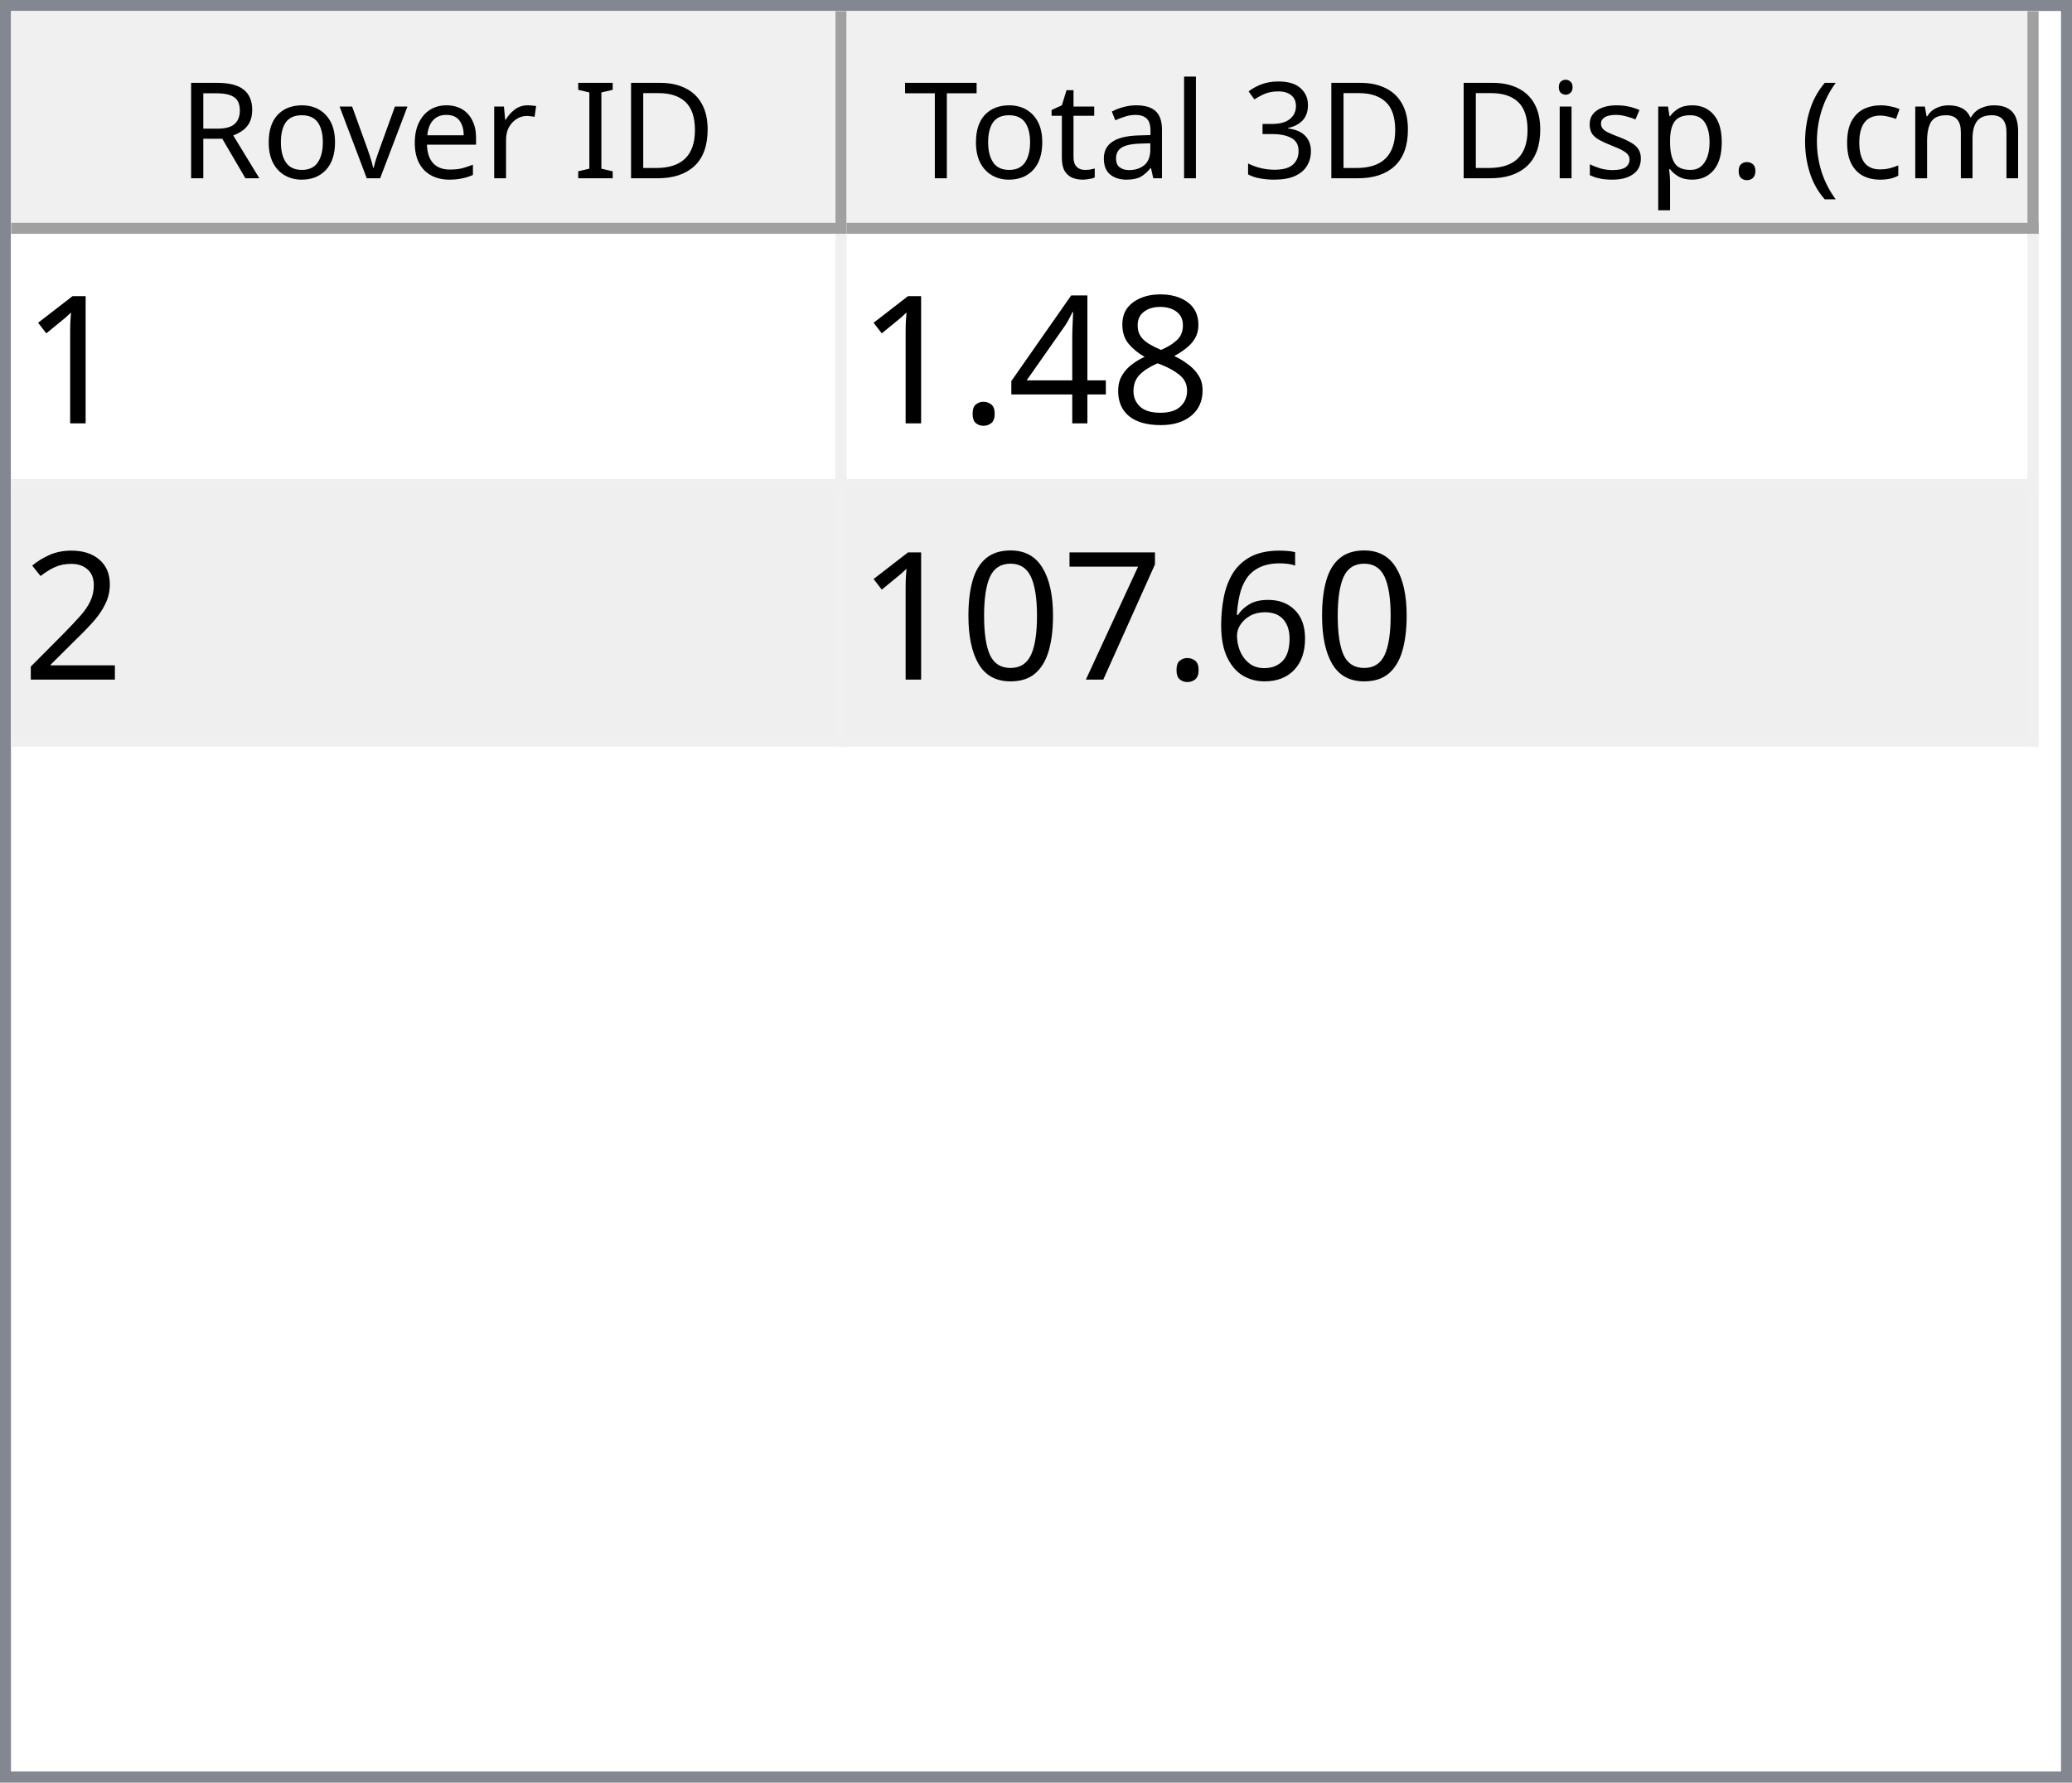
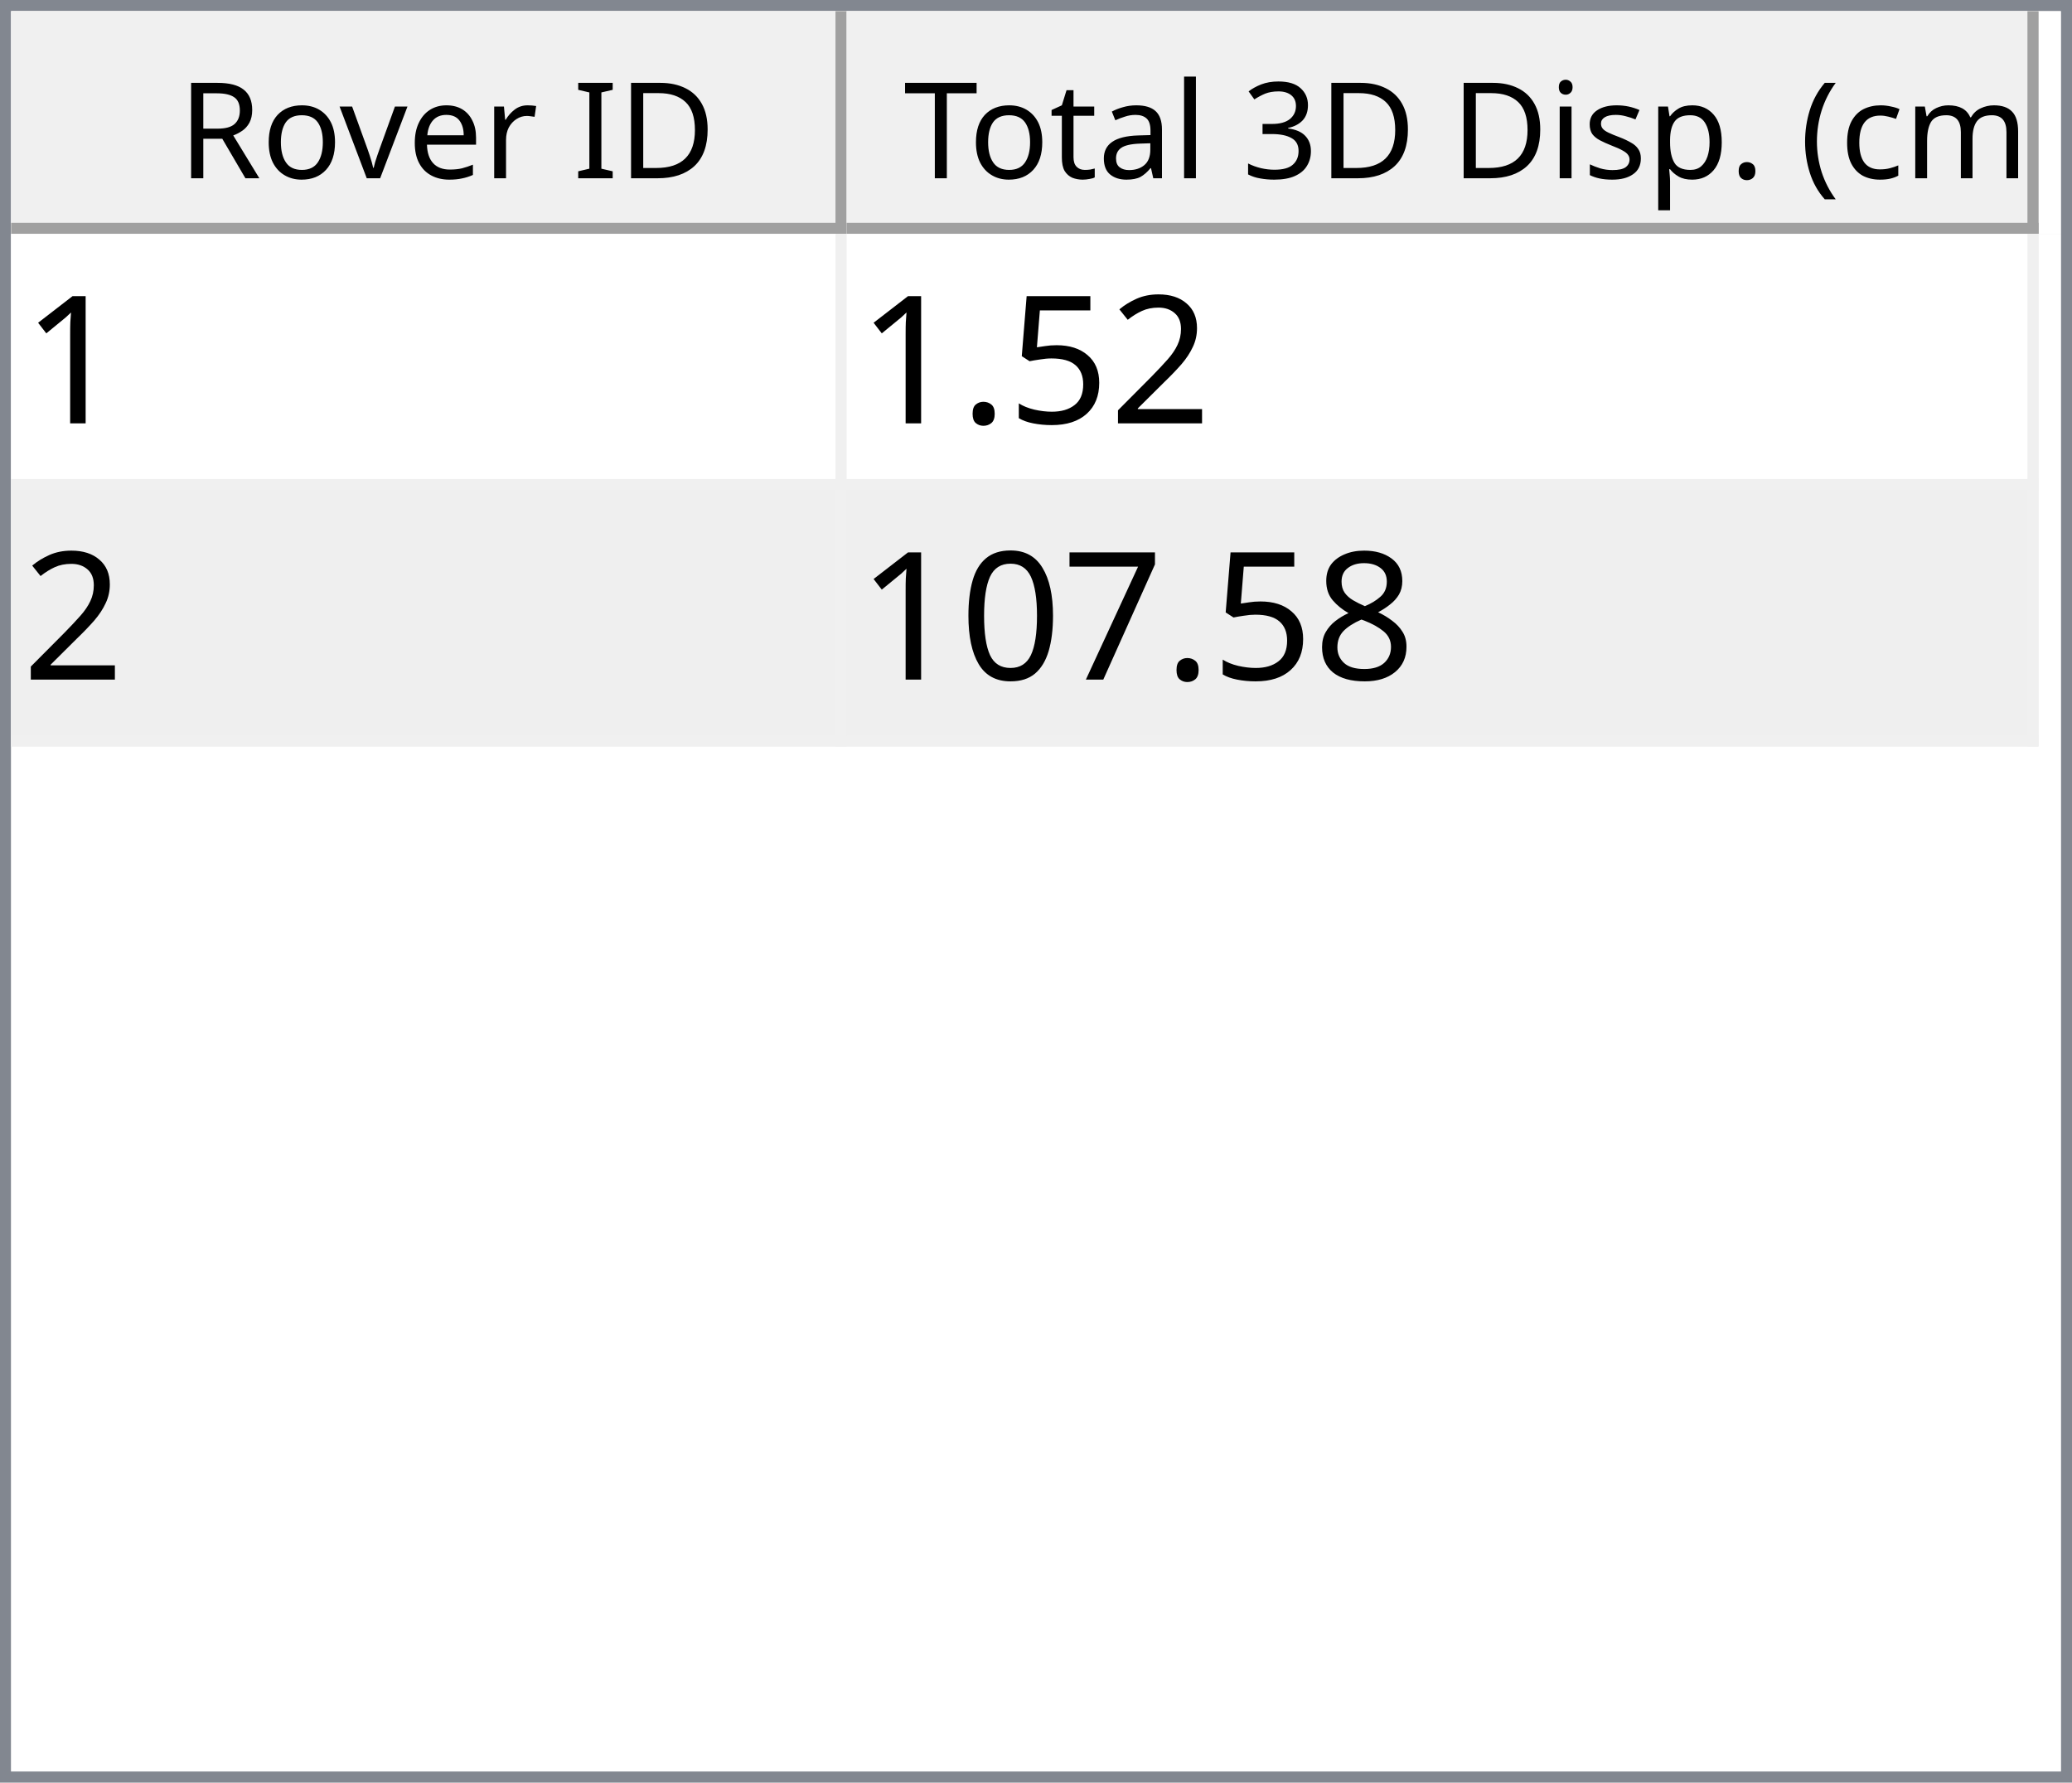
<svg xmlns="http://www.w3.org/2000/svg" style="fill-opacity:1; color-rendering:auto; color-interpolation:auto; text-rendering:auto; stroke:black; stroke-linecap:square; stroke-miterlimit:10; shape-rendering:auto; stroke-opacity:1; fill:black; stroke-dasharray:none; font-weight:normal; stroke-width:1; font-family:'Dialog'; font-style:normal; stroke-linejoin:miter; font-size:12px; stroke-dashoffset:0; image-rendering:auto;" width="186" height="160">
  <defs id="genericDefs" />
  <g>
    <defs id="defs1">
      <clipPath clipPathUnits="userSpaceOnUse" id="clipPath1">
        <path d="M0 0 L186 0 L186 160 L0 160 L0 0 Z" />
      </clipPath>
      <clipPath clipPathUnits="userSpaceOnUse" id="clipPath2">
        <path d="M0 0 L0 160 L186 160 L186 0 Z" />
      </clipPath>
      <clipPath clipPathUnits="userSpaceOnUse" id="clipPath3">
        <path d="M0 0 L0 20 L184 20 L184 0 Z" />
      </clipPath>
      <clipPath clipPathUnits="userSpaceOnUse" id="clipPath4">
        <path d="M0 0 L0 20 L75 20 L75 0 Z" />
      </clipPath>
      <clipPath clipPathUnits="userSpaceOnUse" id="clipPath5">
        <path d="M1 1 L1 19 L74 19 L74 1 Z" />
      </clipPath>
      <clipPath clipPathUnits="userSpaceOnUse" id="clipPath6">
        <path d="M0 0 L0 18 L73 18 L73 0 Z" />
      </clipPath>
      <clipPath clipPathUnits="userSpaceOnUse" id="clipPath7">
        <path d="M-0.5 -0.5 L-0.5 19.5 L74.5 19.5 L74.5 -0.5 Z" />
      </clipPath>
      <clipPath clipPathUnits="userSpaceOnUse" id="clipPath8">
        <path d="M0 0 L0 20 L107 20 L107 0 Z" />
      </clipPath>
      <clipPath clipPathUnits="userSpaceOnUse" id="clipPath9">
        <path d="M1 1 L1 19 L106 19 L106 1 Z" />
      </clipPath>
      <clipPath clipPathUnits="userSpaceOnUse" id="clipPath10">
        <path d="M0 0 L0 18 L105 18 L105 0 Z" />
      </clipPath>
      <clipPath clipPathUnits="userSpaceOnUse" id="clipPath11">
        <path d="M-0.5 -0.5 L-0.5 19.5 L106.5 19.5 L106.5 -0.5 Z" />
      </clipPath>
      <clipPath clipPathUnits="userSpaceOnUse" id="clipPath12">
        <path d="M0 0 L0 138 L184 138 L184 0 Z" />
      </clipPath>
      <clipPath clipPathUnits="userSpaceOnUse" id="clipPath13">
        <path d="M0 0 L0 46 L182 46 L182 0 Z" />
      </clipPath>
      <clipPath clipPathUnits="userSpaceOnUse" id="clipPath14">
        <path d="M-0.5 -0.5 L-0.5 45.5 L181.5 45.5 L181.5 -0.5 Z" />
      </clipPath>
      <clipPath clipPathUnits="userSpaceOnUse" id="clipPath15">
        <path d="M0 0 L0 22 L74 22 L74 0 Z" />
      </clipPath>
      <clipPath clipPathUnits="userSpaceOnUse" id="clipPath16">
        <path d="M0 0 L0 22 L106 22 L106 0 Z" />
      </clipPath>
      <font horiz-adv-x="64.551" id="font1">
        <font-face ascent="107.91" descent="25.098" units-per-em="100" style="font-style:normal; font-family:Segoe UI; font-weight:normal;" />
        <missing-glyph horiz-adv-x="64.551" d="M8.109 0 L8.109 68.266 L56.453 68.266 L56.453 0 L8.109 0 ZM15.328 7.234 L49.219 7.234 L49.219 61.031 L15.328 61.031 L15.328 7.234 Z" />
        <glyph unicode="D" horiz-adv-x="70.117" d="M9.188 0 L9.188 70.016 L28.516 70.016 Q65.531 70.016 65.531 35.891 Q65.531 19.672 55.25 9.836 Q44.969 0 27.734 0 L9.188 0 ZM17.391 62.594 L17.391 7.422 L27.828 7.422 Q41.609 7.422 49.273 14.797 Q56.938 22.172 56.938 35.688 Q56.938 62.594 28.328 62.594 L17.391 62.594 Z" />
        <glyph unicode="I" horiz-adv-x="26.611" d="M17.391 0 L9.188 0 L9.188 70.016 L17.391 70.016 L17.391 0 Z" />
        <glyph unicode=" " horiz-adv-x="27.393" d="" />
        <glyph unicode="r" horiz-adv-x="34.766" d="M34.188 41.891 Q32.078 43.5 28.125 43.5 Q23 43.5 19.555 38.672 Q16.109 33.844 16.109 25.484 L16.109 0 L8.109 0 L8.109 50 L16.109 50 L16.109 39.703 L16.312 39.703 Q18.016 44.969 21.531 47.922 Q25.047 50.875 29.391 50.875 Q32.516 50.875 34.188 50.203 L34.188 41.891 Z" />
        <glyph unicode="e" horiz-adv-x="52.295" d="M48.297 23 L12.984 23 Q13.188 14.656 17.484 10.109 Q21.781 5.562 29.297 5.562 Q37.75 5.562 44.828 11.141 L44.828 3.609 Q38.234 -1.172 27.391 -1.172 Q16.797 -1.172 10.742 5.641 Q4.688 12.453 4.688 24.812 Q4.688 36.469 11.305 43.82 Q17.922 51.172 27.734 51.172 Q37.547 51.172 42.922 44.828 Q48.297 38.484 48.297 27.203 L48.297 23 ZM40.094 29.781 Q40.047 36.719 36.75 40.578 Q33.453 44.438 27.594 44.438 Q21.922 44.438 17.969 40.383 Q14.016 36.328 13.094 29.781 L40.094 29.781 Z" />
        <glyph unicode="v" horiz-adv-x="47.9" d="M47.406 50 L27.484 0 L19.625 0 L0.688 50 L9.469 50 L22.172 13.672 Q23.578 9.672 23.922 6.688 L24.125 6.688 Q24.609 10.453 25.688 13.484 L38.969 50 L47.406 50 Z" />
        <glyph unicode="o" horiz-adv-x="58.594" d="M29 -1.172 Q17.922 -1.172 11.305 5.836 Q4.688 12.844 4.688 24.422 Q4.688 37.016 11.57 44.094 Q18.453 51.172 30.172 51.172 Q41.359 51.172 47.633 44.289 Q53.906 37.406 53.906 25.203 Q53.906 13.234 47.141 6.031 Q40.375 -1.172 29 -1.172 ZM29.594 44.438 Q21.875 44.438 17.383 39.188 Q12.891 33.938 12.891 24.703 Q12.891 15.828 17.43 10.695 Q21.969 5.562 29.594 5.562 Q37.359 5.562 41.531 10.594 Q45.703 15.625 45.703 24.906 Q45.703 34.281 41.531 39.359 Q37.359 44.438 29.594 44.438 Z" />
        <glyph unicode="R" horiz-adv-x="59.814" d="M59.375 0 L49.609 0 L37.891 19.625 Q36.281 22.359 34.766 24.289 Q33.25 26.219 31.664 27.438 Q30.078 28.656 28.25 29.219 Q26.422 29.781 24.125 29.781 L17.391 29.781 L17.391 0 L9.188 0 L9.188 70.016 L30.078 70.016 Q34.672 70.016 38.555 68.867 Q42.438 67.719 45.289 65.375 Q48.141 63.031 49.758 59.547 Q51.375 56.062 51.375 51.375 Q51.375 47.703 50.273 44.656 Q49.172 41.609 47.148 39.211 Q45.125 36.812 42.266 35.133 Q39.406 33.453 35.844 32.516 L35.844 32.328 Q37.594 31.547 38.891 30.547 Q40.188 29.547 41.359 28.18 Q42.531 26.812 43.68 25.078 Q44.828 23.344 46.234 21.047 L59.375 0 ZM17.391 62.594 L17.391 37.203 L28.516 37.203 Q31.594 37.203 34.203 38.133 Q36.812 39.062 38.719 40.797 Q40.625 42.531 41.703 45.047 Q42.781 47.562 42.781 50.688 Q42.781 56.297 39.141 59.445 Q35.5 62.594 28.609 62.594 L17.391 62.594 Z" />
        <glyph unicode=")" horiz-adv-x="30.176" d="M8.297 -15.922 L1.172 -15.922 Q16.406 2.344 16.406 26.812 Q16.406 51.469 1.078 70.016 L8.297 70.016 Q23.531 52.156 23.531 26.703 Q23.531 1.375 8.297 -15.922 Z" />
        <glyph unicode="m" horiz-adv-x="86.133" d="M79.109 0 L71.094 0 L71.094 28.719 Q71.094 37.016 68.531 40.727 Q65.969 44.438 59.906 44.438 Q54.781 44.438 51.195 39.75 Q47.609 35.062 47.609 28.516 L47.609 0 L39.594 0 L39.594 29.688 Q39.594 44.438 28.219 44.438 Q22.953 44.438 19.531 40.016 Q16.109 35.594 16.109 28.516 L16.109 0 L8.109 0 L8.109 50 L16.109 50 L16.109 42.094 L16.312 42.094 Q21.625 51.172 31.844 51.172 Q36.969 51.172 40.773 48.312 Q44.578 45.453 46 40.828 Q51.562 51.172 62.594 51.172 Q79.109 51.172 79.109 30.812 L79.109 0 Z" />
        <glyph unicode="c" horiz-adv-x="46.191" d="M42.188 2.297 Q36.422 -1.172 28.516 -1.172 Q17.828 -1.172 11.258 5.789 Q4.688 12.75 4.688 23.828 Q4.688 36.188 11.766 43.68 Q18.844 51.172 30.672 51.172 Q37.25 51.172 42.281 48.734 L42.281 40.531 Q36.719 44.438 30.375 44.438 Q22.703 44.438 17.797 38.945 Q12.891 33.453 12.891 24.516 Q12.891 15.719 17.508 10.641 Q22.125 5.562 29.891 5.562 Q36.422 5.562 42.188 9.906 L42.188 2.297 Z" />
        <glyph unicode="(" horiz-adv-x="30.176" d="M29.109 -15.922 L21.969 -15.922 Q6.844 1.375 6.844 26.703 Q6.844 52.156 21.969 70.016 L29.203 70.016 Q13.875 51.469 13.875 26.812 Q13.875 2.344 29.109 -15.922 Z" />
        <glyph unicode="." horiz-adv-x="21.68" d="M10.891 -1.078 Q8.641 -1.078 7.055 0.539 Q5.469 2.156 5.469 4.391 Q5.469 6.641 7.055 8.273 Q8.641 9.906 10.891 9.906 Q13.188 9.906 14.797 8.273 Q16.406 6.641 16.406 4.391 Q16.406 2.156 14.797 0.539 Q13.188 -1.078 10.891 -1.078 Z" />
        <glyph unicode="p" horiz-adv-x="58.789" d="M16.312 7.234 L16.109 7.234 L16.109 -23 L8.109 -23 L8.109 50 L16.109 50 L16.109 41.219 L16.312 41.219 Q22.219 51.172 33.594 51.172 Q43.266 51.172 48.688 44.461 Q54.109 37.75 54.109 26.469 Q54.109 13.922 48 6.375 Q41.891 -1.172 31.297 -1.172 Q21.578 -1.172 16.312 7.234 ZM16.109 27.391 L16.109 20.406 Q16.109 14.203 20.141 9.883 Q24.172 5.562 30.375 5.562 Q37.641 5.562 41.773 11.133 Q45.906 16.703 45.906 26.609 Q45.906 34.969 42.047 39.703 Q38.188 44.438 31.594 44.438 Q24.609 44.438 20.359 39.578 Q16.109 34.719 16.109 27.391 Z" />
        <glyph unicode="s" horiz-adv-x="42.432" d="M5.078 1.812 L5.078 10.406 Q11.625 5.562 19.484 5.562 Q30.031 5.562 30.031 12.594 Q30.031 14.594 29.125 15.992 Q28.219 17.391 26.68 18.461 Q25.141 19.531 23.07 20.383 Q21 21.234 18.609 22.172 Q15.281 23.484 12.766 24.828 Q10.25 26.172 8.57 27.859 Q6.891 29.547 6.031 31.695 Q5.172 33.844 5.172 36.719 Q5.172 40.234 6.789 42.945 Q8.406 45.656 11.086 47.484 Q13.766 49.312 17.211 50.242 Q20.656 51.172 24.312 51.172 Q30.812 51.172 35.938 48.922 L35.938 40.828 Q30.422 44.438 23.25 44.438 Q21 44.438 19.195 43.922 Q17.391 43.406 16.094 42.477 Q14.797 41.547 14.086 40.258 Q13.375 38.969 13.375 37.406 Q13.375 35.453 14.086 34.133 Q14.797 32.812 16.164 31.789 Q17.531 30.766 19.484 29.938 Q21.438 29.109 23.922 28.125 Q27.25 26.859 29.883 25.516 Q32.516 24.172 34.375 22.484 Q36.234 20.797 37.234 18.602 Q38.234 16.406 38.234 13.375 Q38.234 9.672 36.602 6.938 Q34.969 4.203 32.234 2.398 Q29.5 0.594 25.93 -0.289 Q22.359 -1.172 18.453 -1.172 Q10.75 -1.172 5.078 1.812 Z" />
        <glyph unicode="i" horiz-adv-x="24.219" d="M12.203 62.703 Q10.062 62.703 8.547 64.164 Q7.031 65.625 7.031 67.875 Q7.031 70.125 8.547 71.609 Q10.062 73.094 12.203 73.094 Q14.406 73.094 15.945 71.609 Q17.484 70.125 17.484 67.875 Q17.484 65.719 15.945 64.211 Q14.406 62.703 12.203 62.703 ZM16.109 0 L8.109 0 L8.109 50 L16.109 50 L16.109 0 Z" />
        <glyph unicode="3" horiz-adv-x="53.906" d="M46.531 19.828 Q46.531 15.094 44.75 11.211 Q42.969 7.328 39.719 4.57 Q36.469 1.812 31.93 0.297 Q27.391 -1.219 21.922 -1.219 Q11.922 -1.219 6 2.594 L6 11.188 Q13.094 5.609 22.219 5.609 Q25.875 5.609 28.828 6.539 Q31.781 7.469 33.906 9.227 Q36.031 10.984 37.18 13.477 Q38.328 15.969 38.328 19.094 Q38.328 32.812 18.797 32.812 L12.984 32.812 L12.984 39.594 L18.5 39.594 Q35.797 39.594 35.797 52.484 Q35.797 64.406 22.609 64.406 Q15.188 64.406 8.688 59.422 L8.688 67.188 Q15.375 71.188 24.609 71.188 Q29 71.188 32.57 69.969 Q36.141 68.75 38.68 66.555 Q41.219 64.359 42.609 61.281 Q44 58.203 44 54.5 Q44 40.672 30.031 36.719 L30.031 36.531 Q33.594 36.141 36.625 34.797 Q39.656 33.453 41.852 31.305 Q44.047 29.156 45.289 26.25 Q46.531 23.344 46.531 19.828 Z" />
        <glyph unicode="l" horiz-adv-x="24.219" d="M16.109 0 L8.109 0 L8.109 74.031 L16.109 74.031 L16.109 0 Z" />
        <glyph unicode="a" horiz-adv-x="50.879" d="M43.891 0 L35.891 0 L35.891 7.812 L35.688 7.812 Q30.469 -1.172 20.312 -1.172 Q12.844 -1.172 8.617 2.781 Q4.391 6.734 4.391 13.281 Q4.391 27.297 20.906 29.594 L35.891 31.688 Q35.891 44.438 25.594 44.438 Q16.547 44.438 9.281 38.281 L9.281 46.484 Q16.656 51.172 26.266 51.172 Q43.891 51.172 43.891 32.516 L43.891 0 ZM35.891 25.297 L23.828 23.641 Q18.266 22.859 15.43 20.875 Q12.594 18.891 12.594 13.875 Q12.594 10.203 15.211 7.883 Q17.828 5.562 22.172 5.562 Q28.125 5.562 32.008 9.742 Q35.891 13.922 35.891 20.312 L35.891 25.297 Z" />
        <glyph unicode="t" horiz-adv-x="33.887" d="M31.297 0.484 Q28.469 -1.078 23.828 -1.078 Q10.688 -1.078 10.688 13.578 L10.688 43.172 L2.094 43.172 L2.094 50 L10.688 50 L10.688 62.203 L18.703 64.797 L18.703 50 L31.297 50 L31.297 43.172 L18.703 43.172 L18.703 14.984 Q18.703 9.969 20.414 7.82 Q22.125 5.672 26.078 5.672 Q29.109 5.672 31.297 7.328 L31.297 0.484 Z" />
        <glyph unicode="T" horiz-adv-x="52.393" d="M50.594 62.594 L30.375 62.594 L30.375 0 L22.172 0 L22.172 62.594 L2 62.594 L2 70.016 L50.594 70.016 L50.594 62.594 Z" />
      </font>
      <font horiz-adv-x="75.0" id="font2">
        <font-face ascent="100.537" descent="21.973" units-per-em="100" style="font-style:normal; font-family:sans-serif; font-weight:normal;" />
        <missing-glyph horiz-adv-x="75.0" d="M12.5 0 L12.5 62.5 L62.5 62.5 L62.5 0 L12.5 0 ZM14.062 1.562 L60.938 1.562 L60.938 60.938 L14.062 60.938 L14.062 1.562 Z" />
        <glyph unicode="1" horiz-adv-x="55.615" d="M37.25 0 L28.469 0 L28.469 56 Q25.297 52.984 20.141 49.953 Q14.984 46.922 10.891 45.406 L10.891 53.906 Q18.266 57.375 23.781 62.305 Q29.297 67.234 31.594 71.875 L37.25 71.875 L37.25 0 Z" />
+         <glyph unicode="2" horiz-adv-x="55.615" d="M50.344 8.453 L50.344 0 L3.031 0 Q2.938 3.172 4.047 6.109 Q5.859 10.938 9.836 15.625 Q13.812 20.312 21.344 26.469 Q33.016 36.031 37.117 41.625 Q41.219 47.219 41.219 52.203 Q41.219 57.422 37.477 61.008 Q33.734 64.594 27.734 64.594 Q21.391 64.594 17.578 60.789 Q13.766 56.984 13.719 50.25 L4.688 51.172 Q5.609 61.281 11.664 66.578 Q17.719 71.875 27.938 71.875 Q38.234 71.875 44.242 66.164 Q50.25 60.453 50.25 52 Q50.25 47.703 48.492 43.555 Q46.734 39.406 42.656 34.812 Q38.578 30.219 29.109 22.219 Q21.188 15.578 18.945 13.211 Q16.703 10.844 15.234 8.453 L50.344 8.453 Z" />
+         <glyph unicode="5" horiz-adv-x="55.615" d="M4.156 18.75 L13.375 19.531 Q14.406 12.797 18.141 9.398 Q21.875 6 27.156 6 Q33.5 6 37.891 10.789 Q42.281 15.578 42.281 23.484 Q42.281 31 38.062 35.352 Q33.844 39.703 27 39.703 Q22.75 39.703 19.336 37.773 Q15.922 35.844 13.969 32.766 L5.719 33.844 L12.641 70.609 L48.25 70.609 L48.25 62.203 L19.672 62.203 L15.828 42.969 Q22.266 47.469 29.344 47.469 Q38.719 47.469 45.164 40.969 Q51.609 34.469 51.609 24.266 Q51.609 14.547 45.953 7.469 Q39.062 -1.219 27.156 -1.219 Q17.391 -1.219 11.211 4.25 Q5.031 9.719 4.156 18.75 Z" />
+         <glyph unicode="." horiz-adv-x="27.783" d="M9.078 0 L9.078 10.016 L19.094 10.016 L19.094 0 L9.078 0 Z" />
        <glyph unicode="8" horiz-adv-x="55.615" d="M17.672 38.812 Q12.203 40.828 9.57 44.539 Q6.938 48.25 6.938 53.422 Q6.938 61.234 12.555 66.555 Q18.172 71.875 27.484 71.875 Q36.859 71.875 42.578 66.43 Q48.297 60.984 48.297 53.172 Q48.297 48.188 45.68 44.508 Q43.062 40.828 37.75 38.812 Q44.344 36.672 47.781 31.883 Q51.219 27.094 51.219 20.453 Q51.219 11.281 44.727 5.031 Q38.234 -1.219 27.641 -1.219 Q17.047 -1.219 10.547 5.055 Q4.047 11.328 4.047 20.703 Q4.047 27.688 7.594 32.398 Q11.141 37.109 17.672 38.812 ZM15.922 53.719 Q15.922 48.641 19.195 45.414 Q22.469 42.188 27.688 42.188 Q32.766 42.188 36.016 45.383 Q39.266 48.578 39.266 53.219 Q39.266 58.062 35.914 61.359 Q32.562 64.656 27.594 64.656 Q22.562 64.656 19.242 61.43 Q15.922 58.203 15.922 53.719 ZM13.094 20.656 Q13.094 16.891 14.875 13.375 Q16.656 9.859 20.172 7.93 Q23.688 6 27.734 6 Q34.031 6 38.133 10.055 Q42.234 14.109 42.234 20.359 Q42.234 26.703 38.016 30.859 Q33.797 35.016 27.438 35.016 Q21.234 35.016 17.164 30.914 Q13.094 26.812 13.094 20.656 Z" />
-         <glyph unicode="4" horiz-adv-x="55.615" d="M32.328 0 L32.328 17.141 L1.266 17.141 L1.266 25.203 L33.938 71.578 L41.109 71.578 L41.109 25.203 L50.781 25.203 L50.781 17.141 L41.109 17.141 L41.109 0 L32.328 0 ZM32.328 25.203 L32.328 57.469 L9.906 25.203 L32.328 25.203 Z" />
-         <glyph unicode="." horiz-adv-x="27.783" d="M9.078 0 L9.078 10.016 L19.094 10.016 L19.094 0 L9.078 0 Z" />
-         <glyph unicode="2" horiz-adv-x="55.615" d="M50.344 8.453 L50.344 0 L3.031 0 Q2.938 3.172 4.047 6.109 Q5.859 10.938 9.836 15.625 Q13.812 20.312 21.344 26.469 Q33.016 36.031 37.117 41.625 Q41.219 47.219 41.219 52.203 Q41.219 57.422 37.477 61.008 Q33.734 64.594 27.734 64.594 Q21.391 64.594 17.578 60.789 Q13.766 56.984 13.719 50.25 L4.688 51.172 Q5.609 61.281 11.664 66.578 Q17.719 71.875 27.938 71.875 Q38.234 71.875 44.242 66.164 Q50.25 60.453 50.25 52 Q50.25 47.703 48.492 43.555 Q46.734 39.406 42.656 34.812 Q38.578 30.219 29.109 22.219 Q21.188 15.578 18.945 13.211 Q16.703 10.844 15.234 8.453 L50.344 8.453 Z" />
-         <glyph unicode="6" horiz-adv-x="55.615" d="M49.75 54.047 L41.016 53.375 Q39.844 58.547 37.703 60.891 Q34.125 64.656 28.906 64.656 Q24.703 64.656 21.531 62.312 Q17.391 59.281 14.992 53.469 Q12.594 47.656 12.5 36.922 Q15.672 41.75 20.266 44.094 Q24.859 46.438 29.891 46.438 Q38.672 46.438 44.852 39.969 Q51.031 33.5 51.031 23.25 Q51.031 16.5 48.125 10.719 Q45.219 4.938 40.141 1.859 Q35.062 -1.219 28.609 -1.219 Q17.625 -1.219 10.695 6.859 Q3.766 14.938 3.766 33.5 Q3.766 54.25 11.422 63.672 Q18.109 71.875 29.438 71.875 Q37.891 71.875 43.289 67.141 Q48.688 62.406 49.75 54.047 ZM13.875 23.188 Q13.875 18.656 15.797 14.508 Q17.719 10.359 21.188 8.18 Q24.656 6 28.469 6 Q34.031 6 38.039 10.492 Q42.047 14.984 42.047 22.703 Q42.047 30.125 38.086 34.398 Q34.125 38.672 28.125 38.672 Q22.172 38.672 18.023 34.398 Q13.875 30.125 13.875 23.188 Z" />
        <glyph unicode="7" horiz-adv-x="55.615" d="M4.734 62.203 L4.734 70.656 L51.078 70.656 L51.078 63.812 Q44.234 56.547 37.523 44.484 Q30.812 32.422 27.156 19.672 Q24.516 10.688 23.781 0 L14.75 0 Q14.891 8.453 18.062 20.414 Q21.234 32.375 27.172 43.484 Q33.109 54.594 39.797 62.203 L4.734 62.203 Z" />
        <glyph unicode="0" horiz-adv-x="55.615" d="M4.156 35.297 Q4.156 48 6.766 55.742 Q9.375 63.484 14.523 67.68 Q19.672 71.875 27.484 71.875 Q33.25 71.875 37.594 69.555 Q41.938 67.234 44.773 62.867 Q47.609 58.5 49.219 52.227 Q50.828 45.953 50.828 35.297 Q50.828 22.703 48.242 14.969 Q45.656 7.234 40.508 3.008 Q35.359 -1.219 27.484 -1.219 Q17.141 -1.219 11.234 6.203 Q4.156 15.141 4.156 35.297 ZM13.188 35.297 Q13.188 17.672 17.312 11.836 Q21.438 6 27.484 6 Q33.547 6 37.672 11.859 Q41.797 17.719 41.797 35.297 Q41.797 52.984 37.672 58.789 Q33.547 64.594 27.391 64.594 Q21.344 64.594 17.719 59.469 Q13.188 52.938 13.188 35.297 Z" />
      </font>
    </defs>
    <g style="fill:white; stroke:white;">
      <rect x="0" y="0" width="186" style="clip-path:url(#clipPath1); stroke:none;" height="160" />
    </g>
    <g style="fill:white; text-rendering:optimizeSpeed; color-rendering:optimizeSpeed; image-rendering:optimizeSpeed; shape-rendering:crispEdges; stroke:white; color-interpolation:sRGB;">
      <rect x="0" width="186" height="160" y="0" style="stroke:none;" />
      <path style="stroke:none;" d="M0 160 L186 160 L186 0 L0 0 Z" />
    </g>
    <g style="fill:rgb(240,240,240); font-family:'Segoe UI'; stroke:rgb(240,240,240);">
      <rect x="0" y="0" width="186" style="clip-path:url(#clipPath2); stroke:none;" height="160" />
    </g>
    <g style="fill:rgb(130,135,144); font-family:'Segoe UI'; stroke:rgb(130,135,144);">
      <path d="M0 0 L186 0 L186 160 L0 160 L0 0 ZM1 1 L185 1 L185 159 L1 159 L1 1 Z" style="fill-rule:evenodd; clip-path:url(#clipPath2); stroke:none;" />
    </g>
    <g style="fill:white; font-family:'Segoe UI'; stroke:white;" transform="translate(1,1)">
      <rect x="0" y="0" width="184" style="clip-path:url(#clipPath3); stroke:none;" height="20" />
    </g>
    <g style="fill:rgb(240,240,240); font-family:'Segoe UI'; stroke:rgb(240,240,240);" transform="translate(1,1)">
      <rect x="0" y="0" width="75" style="clip-path:url(#clipPath4); stroke:none;" height="20" />
    </g>
    <g style="font-family:'Segoe UI';" transform="translate(2,2)">
      <text x="14" xml:space="preserve" y="14" style="clip-path:url(#clipPath6); stroke:none;">Rover ID</text>
    </g>
    <g style="fill:rgb(160,160,160); font-family:'Segoe UI'; stroke:rgb(160,160,160); stroke-linejoin:bevel;" transform="translate(1.5,1.5)">
      <line x1="74" x2="74" y1="0" style="fill:none; clip-path:url(#clipPath7);" y2="19" />
    </g>
    <g style="fill:rgb(160,160,160); font-family:'Segoe UI'; stroke:rgb(160,160,160); stroke-linejoin:bevel;" transform="matrix(1,0,0,1,1,1) translate(0.5,0.5)">
      <line x1="0" x2="74" y1="19" style="fill:none; clip-path:url(#clipPath7);" y2="19" />
    </g>
    <g style="fill:rgb(240,240,240); font-family:'Segoe UI'; stroke:rgb(240,240,240);" transform="translate(76,1)">
      <rect x="0" y="0" width="107" style="clip-path:url(#clipPath8); stroke:none;" height="20" />
    </g>
    <g style="font-family:'Segoe UI';" transform="translate(77,2)">
      <text x="1" xml:space="preserve" y="14" style="clip-path:url(#clipPath10); stroke:none;"> Total 3D Disp. (cm)</text>
    </g>
    <g style="fill:rgb(160,160,160); font-family:'Segoe UI'; stroke:rgb(160,160,160); stroke-linejoin:bevel;" transform="translate(76.5,1.5)">
      <line x1="106" x2="106" y1="0" style="fill:none; clip-path:url(#clipPath11);" y2="19" />
    </g>
    <g style="fill:rgb(160,160,160); font-family:'Segoe UI'; stroke:rgb(160,160,160); stroke-linejoin:bevel;" transform="matrix(1,0,0,1,76,1) translate(0.5,0.5)">
      <line x1="0" x2="106" y1="19" style="fill:none; clip-path:url(#clipPath11);" y2="19" />
    </g>
    <g style="fill:white; font-family:'Segoe UI'; stroke:white;" transform="translate(1,21)">
      <rect x="0" y="0" width="184" style="clip-path:url(#clipPath12); stroke:none;" height="138" />
    </g>
    <g style="fill:rgb(240,240,240); font-size:16px; font-family:sans-serif; stroke:rgb(240,240,240);" transform="translate(1,21)">
      <rect x="0" y="0" width="182" style="clip-path:url(#clipPath13); stroke:none;" height="46" />
      <line transform="translate(0.5,0.5)" x1="0" x2="181" y1="22" style="clip-path:url(#clipPath14); fill:none; stroke-linejoin:bevel;" y2="22" />
    </g>
    <g transform="matrix(1,0,0,1,1,21) translate(0.5,0.5)" style="fill:rgb(240,240,240); font-size:16px; font-family:sans-serif; stroke:rgb(240,240,240); stroke-linejoin:bevel;">
      <line x1="0" x2="181" y1="45" style="fill:none; clip-path:url(#clipPath14);" y2="45" />
    </g>
    <g transform="matrix(1,0,0,1,1,21) translate(0.5,0.5)" style="fill:rgb(240,240,240); font-size:16px; font-family:sans-serif; stroke:rgb(240,240,240); stroke-linejoin:bevel;">
      <line x1="74" x2="74" y1="0" style="fill:none; clip-path:url(#clipPath14);" y2="45" />
    </g>
    <g transform="matrix(1,0,0,1,1,21) translate(0.5,0.5)" style="fill:rgb(240,240,240); font-size:16px; font-family:sans-serif; stroke:rgb(240,240,240); stroke-linejoin:bevel;">
      <line x1="181" x2="181" y1="0" style="fill:none; clip-path:url(#clipPath14);" y2="45" />
    </g>
    <g style="fill:white; font-size:16px; font-family:sans-serif; stroke:white;" transform="matrix(1,0,0,1,1,21)">
      <rect x="0" y="0" width="74" style="clip-path:url(#clipPath15); stroke:none;" height="22" />
      <text x="1" y="17" style="fill:black; clip-path:url(#clipPath15); stroke:none;" xml:space="preserve">1</text>
    </g>
    <g style="fill:white; font-size:16px; font-family:sans-serif; stroke:white;" transform="matrix(1,0,0,1,1,21) translate(75,0)">
      <rect x="0" y="0" width="106" style="clip-path:url(#clipPath16); stroke:none;" height="22" />
-       <text x="1" y="17" style="fill:black; clip-path:url(#clipPath16); stroke:none;" xml:space="preserve">1.48</text>
+       <text x="1" y="17" style="fill:black; clip-path:url(#clipPath16); stroke:none;" xml:space="preserve">1.52</text>
    </g>
    <g style="fill:rgb(239,239,239); font-size:16px; font-family:sans-serif; stroke:rgb(239,239,239);" transform="matrix(1,0,0,1,1,21) translate(0,23)">
      <rect x="0" y="0" width="74" style="clip-path:url(#clipPath15); stroke:none;" height="22" />
      <text x="1" y="17" style="fill:black; clip-path:url(#clipPath15); stroke:none;" xml:space="preserve">2</text>
    </g>
    <g style="fill:rgb(239,239,239); font-size:16px; font-family:sans-serif; stroke:rgb(239,239,239);" transform="matrix(1,0,0,1,1,21) translate(75,23)">
      <rect x="0" y="0" width="106" style="clip-path:url(#clipPath16); stroke:none;" height="22" />
-       <text x="1" y="17" style="fill:black; clip-path:url(#clipPath16); stroke:none;" xml:space="preserve">107.60</text>
+       <text x="1" y="17" style="fill:black; clip-path:url(#clipPath16); stroke:none;" xml:space="preserve">107.58</text>
    </g>
  </g>
</svg>
